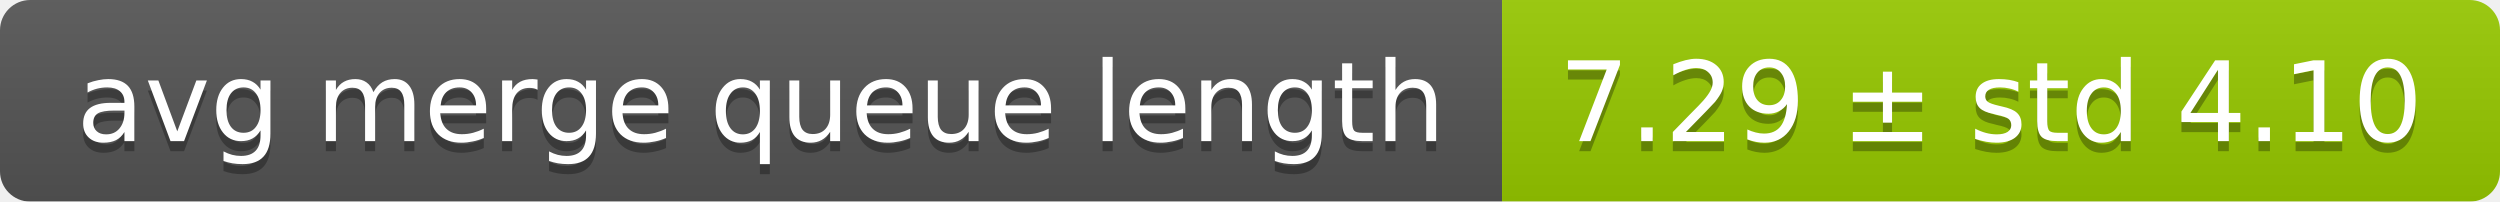
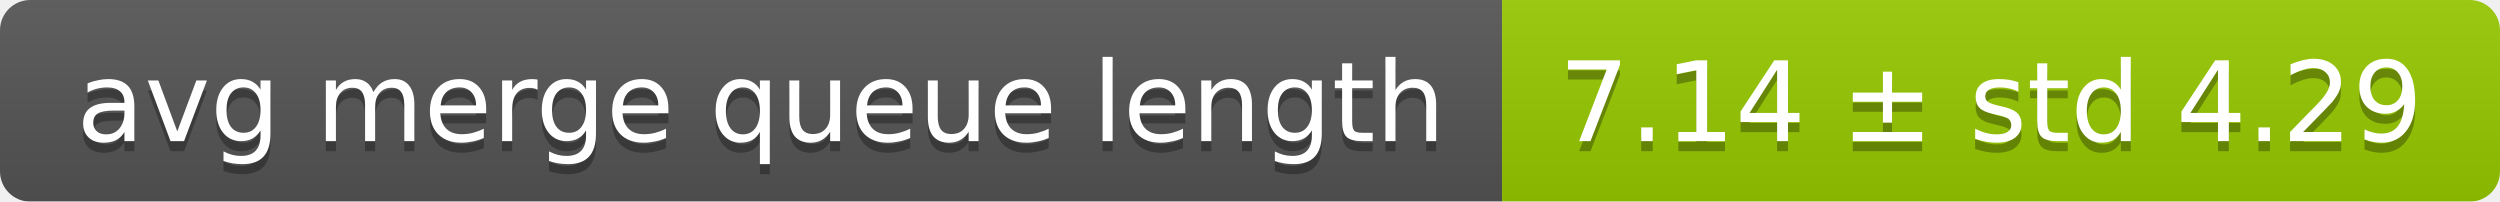
<svg xmlns="http://www.w3.org/2000/svg" width="248" height="20">
  <linearGradient id="smooth" x2="0" y2="100%">
    <stop offset="0" stop-color="#bbb" stop-opacity=".1" />
    <stop offset="1" stop-opacity=".1" />
  </linearGradient>
  <mask id="round">
    <rect width="248" height="20" rx="3" fill="#fff" />
  </mask>
  <g mask="url(#round)">
    <rect width="149" height="20" fill="#555" />
    <rect x="149" width="99" height="20" fill="#97ca00" />
    <rect width="248" height="20" fill="url(#smooth)" />
  </g>
  <g fill="#fff" text-anchor="middle" font-family="DejaVu Sans,Verdana,Geneva,sans-serif" font-size="11">
    <text x="75.5" y="15" fill="#010101" fill-opacity=".3">avg merge queue length</text>
    <text x="75.5" y="14">avg merge queue length</text>
-     <text x="197.5" y="15" fill="#010101" fill-opacity=".3">7.29 ± std 4.10</text>
-     <text x="197.5" y="14">7.29 ± std 4.10</text>
+     <text x="197.5" y="15" fill="#010101" fill-opacity=".3">7.14 ± std 4.29</text>
+     <text x="197.5" y="14">7.14 ± std 4.29</text>
  </g>
</svg>
